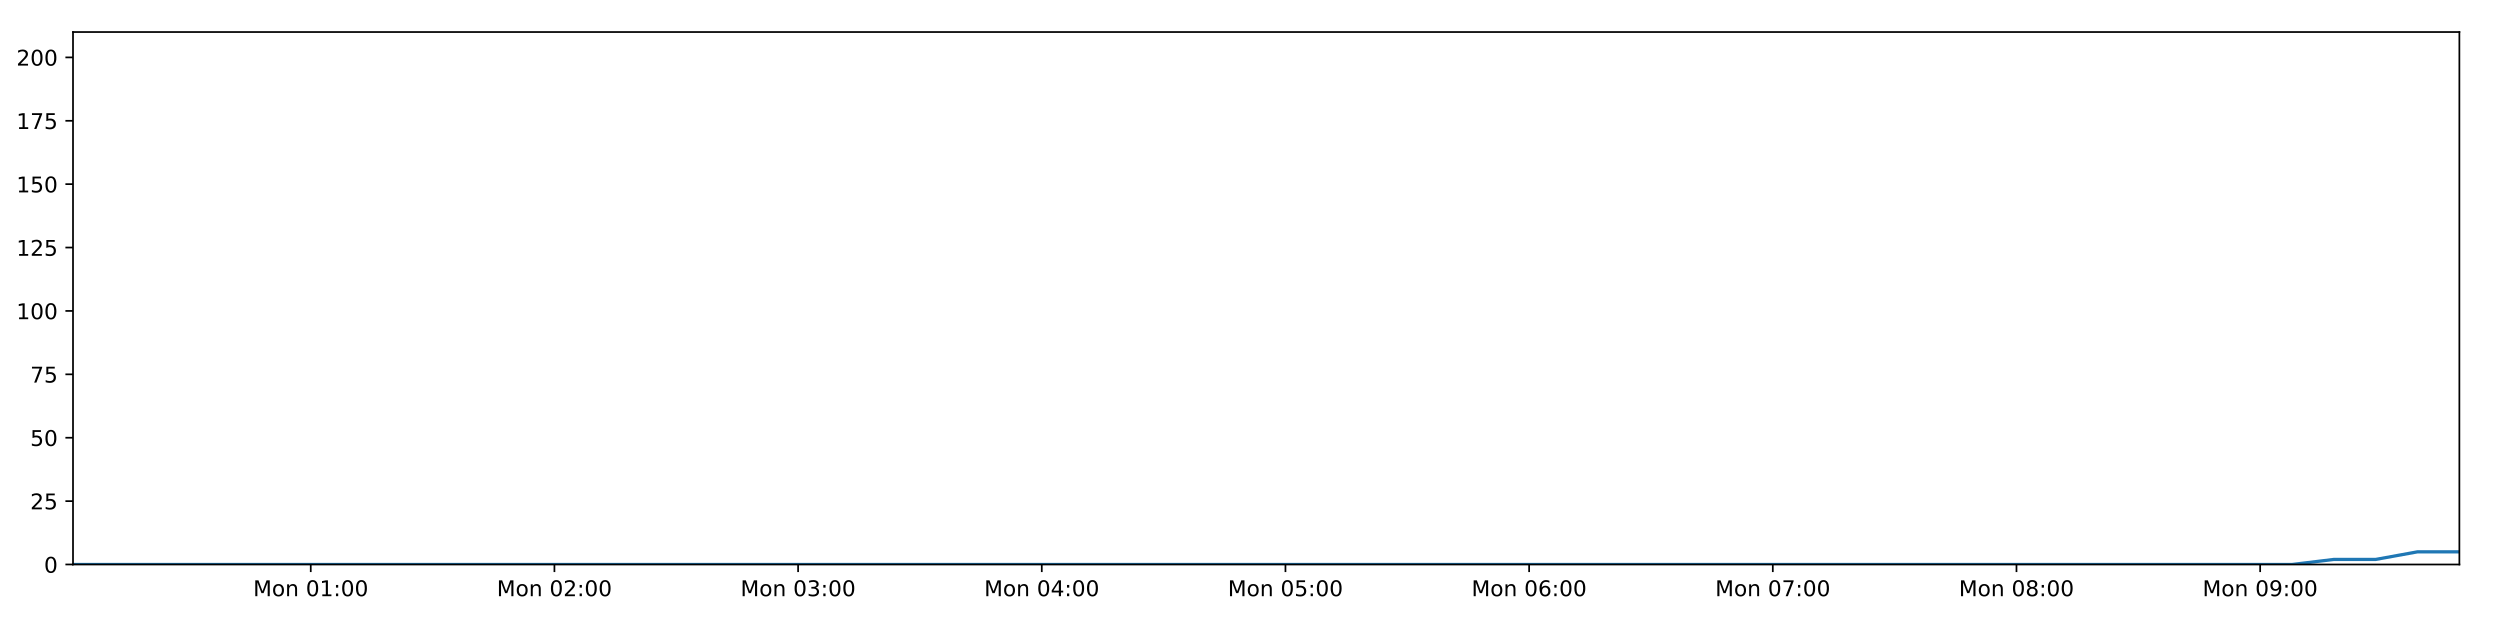
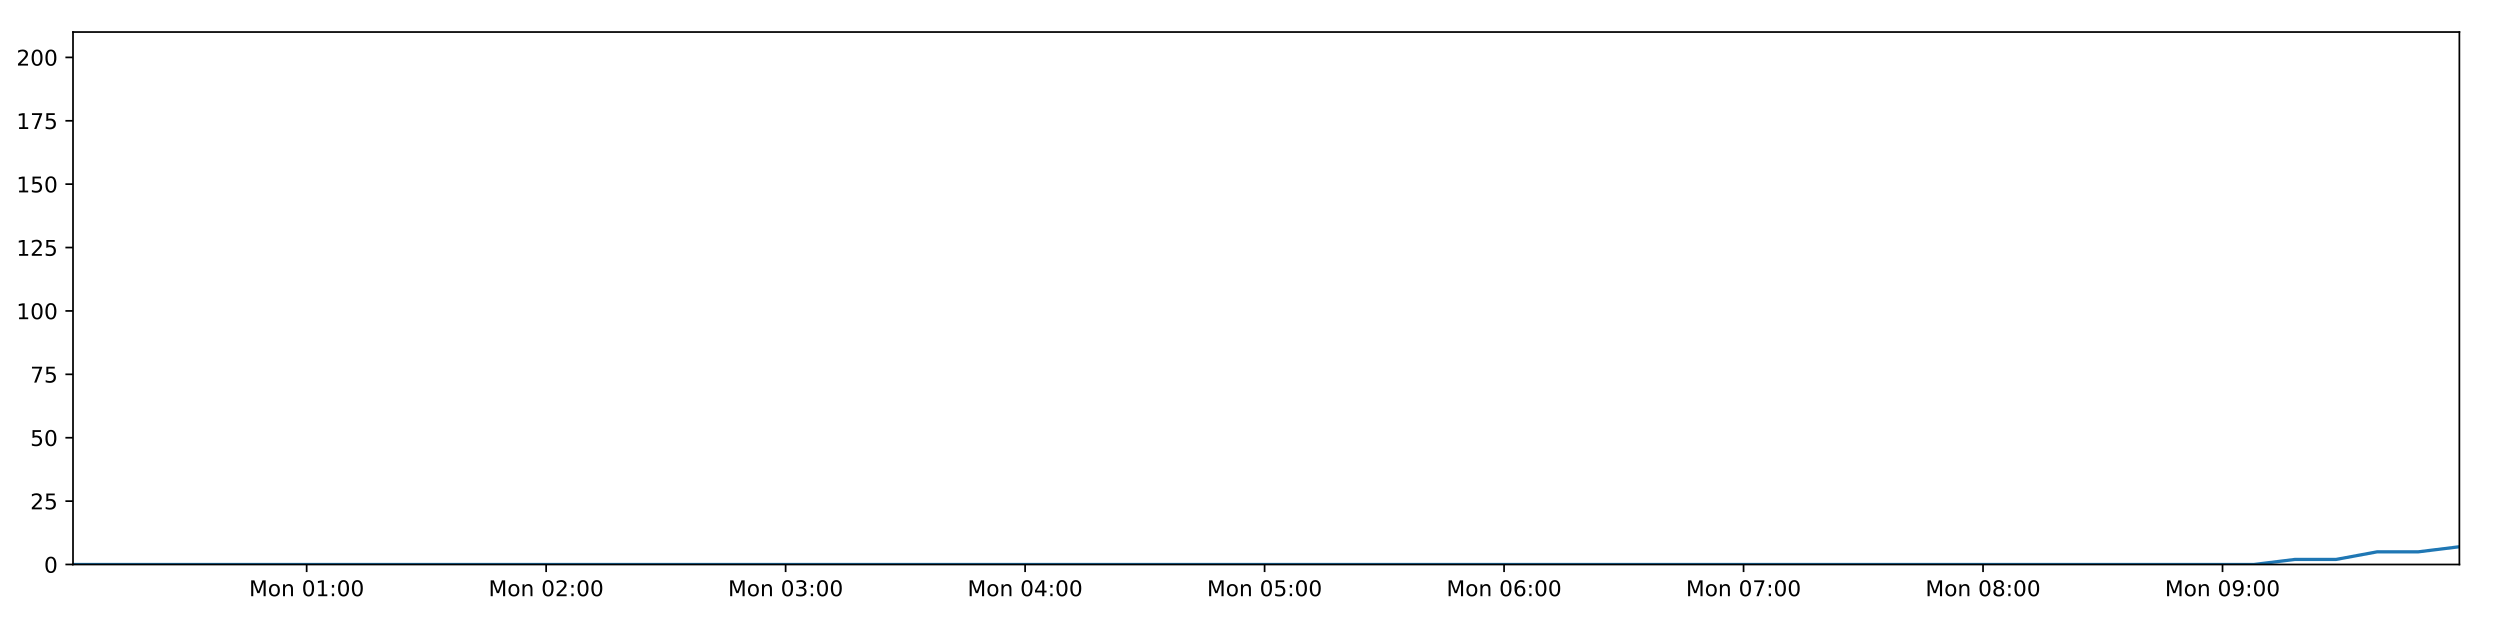
<svg xmlns="http://www.w3.org/2000/svg" xmlns:xlink="http://www.w3.org/1999/xlink" height="288pt" version="1.1" viewBox="0 0 1152 288" width="1152pt">
  <defs>
    <style type="text/css">
*{stroke-linecap:butt;stroke-linejoin:round;}
  </style>
  </defs>
  <g id="figure_1">
    <g id="patch_1">
      <path d="M 0 288  L 1152 288  L 1152 0  L 0 0  z " style="fill:#ffffff;" />
    </g>
    <g id="axes_1">
      <g id="patch_2">
        <path d="M 33.64 260.12  L 1133.28 260.12  L 1133.28 14.76  L 33.64 14.76  z " style="fill:#ffffff;" />
      </g>
      <g id="matplotlib.axis_1">
        <g id="xtick_1">
          <g id="line2d_1">
            <defs>
-               <path d="M 0 0  L 0 3.5  " id="mc1c7c62dab" style="stroke:#000000;stroke-width:0.8;" />
-             </defs>
-             <g>
-               <use style="stroke:#000000;stroke-width:0.8;" x="143.194" xlink:href="#mc1c7c62dab" y="260.12" />
+               <path d="M 0 0  L 0 3.5  " id="m1bdc20b7ef" style="stroke:#000000;stroke-width:0.8;" />
+             </defs>
+             <g>
+               <use style="stroke:#000000;stroke-width:0.8;" x="141.309" xlink:href="#m1bdc20b7ef" y="260.12" />
            </g>
          </g>
          <g id="text_1">
            <defs>
              <path d="M 9.812 72.906  L 24.516 72.906  L 43.109 23.297  L 61.812 72.906  L 76.516 72.906  L 76.516 0  L 66.891 0  L 66.891 64.016  L 48.094 14.016  L 38.188 14.016  L 19.391 64.016  L 19.391 0  L 9.812 0  z " id="DejaVuSans-77" />
              <path d="M 30.609 48.391  Q 23.391 48.391 19.188 42.75  Q 14.984 37.109 14.984 27.297  Q 14.984 17.484 19.156 11.844  Q 23.344 6.203 30.609 6.203  Q 37.797 6.203 41.984 11.859  Q 46.188 17.531 46.188 27.297  Q 46.188 37.016 41.984 42.703  Q 37.797 48.391 30.609 48.391  z M 30.609 56  Q 42.328 56 49.016 48.375  Q 55.719 40.766 55.719 27.297  Q 55.719 13.875 49.016 6.219  Q 42.328 -1.422 30.609 -1.422  Q 18.844 -1.422 12.172 6.219  Q 5.516 13.875 5.516 27.297  Q 5.516 40.766 12.172 48.375  Q 18.844 56 30.609 56  z " id="DejaVuSans-111" />
              <path d="M 54.891 33.016  L 54.891 0  L 45.906 0  L 45.906 32.719  Q 45.906 40.484 42.875 44.328  Q 39.844 48.188 33.797 48.188  Q 26.516 48.188 22.312 43.547  Q 18.109 38.922 18.109 30.906  L 18.109 0  L 9.078 0  L 9.078 54.688  L 18.109 54.688  L 18.109 46.188  Q 21.344 51.125 25.703 53.562  Q 30.078 56 35.797 56  Q 45.219 56 50.047 50.172  Q 54.891 44.344 54.891 33.016  z " id="DejaVuSans-110" />
              <path id="DejaVuSans-32" />
              <path d="M 31.781 66.406  Q 24.172 66.406 20.328 58.906  Q 16.5 51.422 16.5 36.375  Q 16.5 21.391 20.328 13.891  Q 24.172 6.391 31.781 6.391  Q 39.453 6.391 43.281 13.891  Q 47.125 21.391 47.125 36.375  Q 47.125 51.422 43.281 58.906  Q 39.453 66.406 31.781 66.406  z M 31.781 74.219  Q 44.047 74.219 50.516 64.516  Q 56.984 54.828 56.984 36.375  Q 56.984 17.969 50.516 8.266  Q 44.047 -1.422 31.781 -1.422  Q 19.531 -1.422 13.062 8.266  Q 6.594 17.969 6.594 36.375  Q 6.594 54.828 13.062 64.516  Q 19.531 74.219 31.781 74.219  z " id="DejaVuSans-48" />
              <path d="M 12.406 8.297  L 28.516 8.297  L 28.516 63.922  L 10.984 60.406  L 10.984 69.391  L 28.422 72.906  L 38.281 72.906  L 38.281 8.297  L 54.391 8.297  L 54.391 0  L 12.406 0  z " id="DejaVuSans-49" />
              <path d="M 11.719 12.406  L 22.016 12.406  L 22.016 0  L 11.719 0  z M 11.719 51.703  L 22.016 51.703  L 22.016 39.312  L 11.719 39.312  z " id="DejaVuSans-58" />
            </defs>
-             <g transform="translate(116.6534 274.7184)scale(0.1 -0.1)">
+             <g transform="translate(114.7682 274.7184)scale(0.1 -0.1)">
              <use xlink:href="#DejaVuSans-77" />
              <use x="86.279" xlink:href="#DejaVuSans-111" />
              <use x="147.461" xlink:href="#DejaVuSans-110" />
              <use x="210.84" xlink:href="#DejaVuSans-32" />
              <use x="242.627" xlink:href="#DejaVuSans-48" />
              <use x="306.25" xlink:href="#DejaVuSans-49" />
              <use x="369.873" xlink:href="#DejaVuSans-58" />
              <use x="403.564" xlink:href="#DejaVuSans-48" />
              <use x="467.188" xlink:href="#DejaVuSans-48" />
            </g>
          </g>
        </g>
        <g id="xtick_2">
          <g id="line2d_2">
            <g>
-               <use style="stroke:#000000;stroke-width:0.8;" x="255.48" xlink:href="#mc1c7c62dab" y="260.12" />
+               <use style="stroke:#000000;stroke-width:0.8;" x="251.662" xlink:href="#m1bdc20b7ef" y="260.12" />
            </g>
          </g>
          <g id="text_2">
            <defs>
              <path d="M 19.188 8.297  L 53.609 8.297  L 53.609 0  L 7.328 0  L 7.328 8.297  Q 12.938 14.109 22.625 23.891  Q 32.328 33.688 34.812 36.531  Q 39.547 41.844 41.422 45.531  Q 43.312 49.219 43.312 52.781  Q 43.312 58.594 39.234 62.25  Q 35.156 65.922 28.609 65.922  Q 23.969 65.922 18.812 64.312  Q 13.672 62.703 7.812 59.422  L 7.812 69.391  Q 13.766 71.781 18.938 73  Q 24.125 74.219 28.422 74.219  Q 39.75 74.219 46.484 68.547  Q 53.219 62.891 53.219 53.422  Q 53.219 48.922 51.531 44.891  Q 49.859 40.875 45.406 35.406  Q 44.188 33.984 37.641 27.219  Q 31.109 20.453 19.188 8.297  z " id="DejaVuSans-50" />
            </defs>
-             <g transform="translate(228.9391 274.7184)scale(0.1 -0.1)">
+             <g transform="translate(225.1217 274.7184)scale(0.1 -0.1)">
              <use xlink:href="#DejaVuSans-77" />
              <use x="86.279" xlink:href="#DejaVuSans-111" />
              <use x="147.461" xlink:href="#DejaVuSans-110" />
              <use x="210.84" xlink:href="#DejaVuSans-32" />
              <use x="242.627" xlink:href="#DejaVuSans-48" />
              <use x="306.25" xlink:href="#DejaVuSans-50" />
              <use x="369.873" xlink:href="#DejaVuSans-58" />
              <use x="403.564" xlink:href="#DejaVuSans-48" />
              <use x="467.188" xlink:href="#DejaVuSans-48" />
            </g>
          </g>
        </g>
        <g id="xtick_3">
          <g id="line2d_3">
            <g>
-               <use style="stroke:#000000;stroke-width:0.8;" x="367.765" xlink:href="#mc1c7c62dab" y="260.12" />
+               <use style="stroke:#000000;stroke-width:0.8;" x="362.016" xlink:href="#m1bdc20b7ef" y="260.12" />
            </g>
          </g>
          <g id="text_3">
            <defs>
              <path d="M 40.578 39.312  Q 47.656 37.797 51.625 33  Q 55.609 28.219 55.609 21.188  Q 55.609 10.406 48.188 4.484  Q 40.766 -1.422 27.094 -1.422  Q 22.516 -1.422 17.656 -0.516  Q 12.797 0.391 7.625 2.203  L 7.625 11.719  Q 11.719 9.328 16.594 8.109  Q 21.484 6.891 26.812 6.891  Q 36.078 6.891 40.938 10.547  Q 45.797 14.203 45.797 21.188  Q 45.797 27.641 41.281 31.266  Q 36.766 34.906 28.719 34.906  L 20.219 34.906  L 20.219 43.016  L 29.109 43.016  Q 36.375 43.016 40.234 45.922  Q 44.094 48.828 44.094 54.297  Q 44.094 59.906 40.109 62.906  Q 36.141 65.922 28.719 65.922  Q 24.656 65.922 20.016 65.031  Q 15.375 64.156 9.812 62.312  L 9.812 71.094  Q 15.438 72.656 20.344 73.438  Q 25.25 74.219 29.594 74.219  Q 40.828 74.219 47.359 69.109  Q 53.906 64.016 53.906 55.328  Q 53.906 49.266 50.438 45.094  Q 46.969 40.922 40.578 39.312  z " id="DejaVuSans-51" />
            </defs>
-             <g transform="translate(341.2248 274.7184)scale(0.1 -0.1)">
+             <g transform="translate(335.4752 274.7184)scale(0.1 -0.1)">
              <use xlink:href="#DejaVuSans-77" />
              <use x="86.279" xlink:href="#DejaVuSans-111" />
              <use x="147.461" xlink:href="#DejaVuSans-110" />
              <use x="210.84" xlink:href="#DejaVuSans-32" />
              <use x="242.627" xlink:href="#DejaVuSans-48" />
              <use x="306.25" xlink:href="#DejaVuSans-51" />
              <use x="369.873" xlink:href="#DejaVuSans-58" />
              <use x="403.564" xlink:href="#DejaVuSans-48" />
              <use x="467.188" xlink:href="#DejaVuSans-48" />
            </g>
          </g>
        </g>
        <g id="xtick_4">
          <g id="line2d_4">
            <g>
-               <use style="stroke:#000000;stroke-width:0.8;" x="480.051" xlink:href="#mc1c7c62dab" y="260.12" />
+               <use style="stroke:#000000;stroke-width:0.8;" x="472.369" xlink:href="#m1bdc20b7ef" y="260.12" />
            </g>
          </g>
          <g id="text_4">
            <defs>
              <path d="M 37.797 64.312  L 12.891 25.391  L 37.797 25.391  z M 35.203 72.906  L 47.609 72.906  L 47.609 25.391  L 58.016 25.391  L 58.016 17.188  L 47.609 17.188  L 47.609 0  L 37.797 0  L 37.797 17.188  L 4.891 17.188  L 4.891 26.703  z " id="DejaVuSans-52" />
            </defs>
-             <g transform="translate(453.5105 274.7184)scale(0.1 -0.1)">
+             <g transform="translate(445.8287 274.7184)scale(0.1 -0.1)">
              <use xlink:href="#DejaVuSans-77" />
              <use x="86.279" xlink:href="#DejaVuSans-111" />
              <use x="147.461" xlink:href="#DejaVuSans-110" />
              <use x="210.84" xlink:href="#DejaVuSans-32" />
              <use x="242.627" xlink:href="#DejaVuSans-48" />
              <use x="306.25" xlink:href="#DejaVuSans-52" />
              <use x="369.873" xlink:href="#DejaVuSans-58" />
              <use x="403.564" xlink:href="#DejaVuSans-48" />
              <use x="467.188" xlink:href="#DejaVuSans-48" />
            </g>
          </g>
        </g>
        <g id="xtick_5">
          <g id="line2d_5">
            <g>
-               <use style="stroke:#000000;stroke-width:0.8;" x="592.337" xlink:href="#mc1c7c62dab" y="260.12" />
+               <use style="stroke:#000000;stroke-width:0.8;" x="582.723" xlink:href="#m1bdc20b7ef" y="260.12" />
            </g>
          </g>
          <g id="text_5">
            <defs>
              <path d="M 10.797 72.906  L 49.516 72.906  L 49.516 64.594  L 19.828 64.594  L 19.828 46.734  Q 21.969 47.469 24.109 47.828  Q 26.266 48.188 28.422 48.188  Q 40.625 48.188 47.75 41.5  Q 54.891 34.812 54.891 23.391  Q 54.891 11.625 47.562 5.094  Q 40.234 -1.422 26.906 -1.422  Q 22.312 -1.422 17.547 -0.641  Q 12.797 0.141 7.719 1.703  L 7.719 11.625  Q 12.109 9.234 16.797 8.062  Q 21.484 6.891 26.703 6.891  Q 35.156 6.891 40.078 11.328  Q 45.016 15.766 45.016 23.391  Q 45.016 31 40.078 35.438  Q 35.156 39.891 26.703 39.891  Q 22.75 39.891 18.812 39.016  Q 14.891 38.141 10.797 36.281  z " id="DejaVuSans-53" />
            </defs>
-             <g transform="translate(565.7962 274.7184)scale(0.1 -0.1)">
+             <g transform="translate(556.1823 274.7184)scale(0.1 -0.1)">
              <use xlink:href="#DejaVuSans-77" />
              <use x="86.279" xlink:href="#DejaVuSans-111" />
              <use x="147.461" xlink:href="#DejaVuSans-110" />
              <use x="210.84" xlink:href="#DejaVuSans-32" />
              <use x="242.627" xlink:href="#DejaVuSans-48" />
              <use x="306.25" xlink:href="#DejaVuSans-53" />
              <use x="369.873" xlink:href="#DejaVuSans-58" />
              <use x="403.564" xlink:href="#DejaVuSans-48" />
              <use x="467.188" xlink:href="#DejaVuSans-48" />
            </g>
          </g>
        </g>
        <g id="xtick_6">
          <g id="line2d_6">
            <g>
-               <use style="stroke:#000000;stroke-width:0.8;" x="704.623" xlink:href="#mc1c7c62dab" y="260.12" />
+               <use style="stroke:#000000;stroke-width:0.8;" x="693.076" xlink:href="#m1bdc20b7ef" y="260.12" />
            </g>
          </g>
          <g id="text_6">
            <defs>
              <path d="M 33.016 40.375  Q 26.375 40.375 22.484 35.828  Q 18.609 31.297 18.609 23.391  Q 18.609 15.531 22.484 10.953  Q 26.375 6.391 33.016 6.391  Q 39.656 6.391 43.531 10.953  Q 47.406 15.531 47.406 23.391  Q 47.406 31.297 43.531 35.828  Q 39.656 40.375 33.016 40.375  z M 52.594 71.297  L 52.594 62.312  Q 48.875 64.062 45.094 64.984  Q 41.312 65.922 37.594 65.922  Q 27.828 65.922 22.672 59.328  Q 17.531 52.734 16.797 39.406  Q 19.672 43.656 24.016 45.922  Q 28.375 48.188 33.594 48.188  Q 44.578 48.188 50.953 41.516  Q 57.328 34.859 57.328 23.391  Q 57.328 12.156 50.688 5.359  Q 44.047 -1.422 33.016 -1.422  Q 20.359 -1.422 13.672 8.266  Q 6.984 17.969 6.984 36.375  Q 6.984 53.656 15.188 63.938  Q 23.391 74.219 37.203 74.219  Q 40.922 74.219 44.703 73.484  Q 48.484 72.75 52.594 71.297  z " id="DejaVuSans-54" />
            </defs>
-             <g transform="translate(678.0819 274.7184)scale(0.1 -0.1)">
+             <g transform="translate(666.5358 274.7184)scale(0.1 -0.1)">
              <use xlink:href="#DejaVuSans-77" />
              <use x="86.279" xlink:href="#DejaVuSans-111" />
              <use x="147.461" xlink:href="#DejaVuSans-110" />
              <use x="210.84" xlink:href="#DejaVuSans-32" />
              <use x="242.627" xlink:href="#DejaVuSans-48" />
              <use x="306.25" xlink:href="#DejaVuSans-54" />
              <use x="369.873" xlink:href="#DejaVuSans-58" />
              <use x="403.564" xlink:href="#DejaVuSans-48" />
              <use x="467.188" xlink:href="#DejaVuSans-48" />
            </g>
          </g>
        </g>
        <g id="xtick_7">
          <g id="line2d_7">
            <g>
-               <use style="stroke:#000000;stroke-width:0.8;" x="816.908" xlink:href="#mc1c7c62dab" y="260.12" />
+               <use style="stroke:#000000;stroke-width:0.8;" x="803.43" xlink:href="#m1bdc20b7ef" y="260.12" />
            </g>
          </g>
          <g id="text_7">
            <defs>
              <path d="M 8.203 72.906  L 55.078 72.906  L 55.078 68.703  L 28.609 0  L 18.312 0  L 43.219 64.594  L 8.203 64.594  z " id="DejaVuSans-55" />
            </defs>
-             <g transform="translate(790.3676 274.7184)scale(0.1 -0.1)">
+             <g transform="translate(776.8893 274.7184)scale(0.1 -0.1)">
              <use xlink:href="#DejaVuSans-77" />
              <use x="86.279" xlink:href="#DejaVuSans-111" />
              <use x="147.461" xlink:href="#DejaVuSans-110" />
              <use x="210.84" xlink:href="#DejaVuSans-32" />
              <use x="242.627" xlink:href="#DejaVuSans-48" />
              <use x="306.25" xlink:href="#DejaVuSans-55" />
              <use x="369.873" xlink:href="#DejaVuSans-58" />
              <use x="403.564" xlink:href="#DejaVuSans-48" />
              <use x="467.188" xlink:href="#DejaVuSans-48" />
            </g>
          </g>
        </g>
        <g id="xtick_8">
          <g id="line2d_8">
            <g>
-               <use style="stroke:#000000;stroke-width:0.8;" x="929.194" xlink:href="#mc1c7c62dab" y="260.12" />
+               <use style="stroke:#000000;stroke-width:0.8;" x="913.783" xlink:href="#m1bdc20b7ef" y="260.12" />
            </g>
          </g>
          <g id="text_8">
            <defs>
              <path d="M 31.781 34.625  Q 24.75 34.625 20.719 30.859  Q 16.703 27.094 16.703 20.516  Q 16.703 13.922 20.719 10.156  Q 24.75 6.391 31.781 6.391  Q 38.812 6.391 42.859 10.172  Q 46.922 13.969 46.922 20.516  Q 46.922 27.094 42.891 30.859  Q 38.875 34.625 31.781 34.625  z M 21.922 38.812  Q 15.578 40.375 12.031 44.719  Q 8.5 49.078 8.5 55.328  Q 8.5 64.062 14.719 69.141  Q 20.953 74.219 31.781 74.219  Q 42.672 74.219 48.875 69.141  Q 55.078 64.062 55.078 55.328  Q 55.078 49.078 51.531 44.719  Q 48 40.375 41.703 38.812  Q 48.828 37.156 52.797 32.312  Q 56.781 27.484 56.781 20.516  Q 56.781 9.906 50.312 4.234  Q 43.844 -1.422 31.781 -1.422  Q 19.734 -1.422 13.25 4.234  Q 6.781 9.906 6.781 20.516  Q 6.781 27.484 10.781 32.312  Q 14.797 37.156 21.922 38.812  z M 18.312 54.391  Q 18.312 48.734 21.844 45.562  Q 25.391 42.391 31.781 42.391  Q 38.141 42.391 41.719 45.562  Q 45.312 48.734 45.312 54.391  Q 45.312 60.062 41.719 63.234  Q 38.141 66.406 31.781 66.406  Q 25.391 66.406 21.844 63.234  Q 18.312 60.062 18.312 54.391  z " id="DejaVuSans-56" />
            </defs>
-             <g transform="translate(902.6533 274.7184)scale(0.1 -0.1)">
+             <g transform="translate(887.2428 274.7184)scale(0.1 -0.1)">
              <use xlink:href="#DejaVuSans-77" />
              <use x="86.279" xlink:href="#DejaVuSans-111" />
              <use x="147.461" xlink:href="#DejaVuSans-110" />
              <use x="210.84" xlink:href="#DejaVuSans-32" />
              <use x="242.627" xlink:href="#DejaVuSans-48" />
              <use x="306.25" xlink:href="#DejaVuSans-56" />
              <use x="369.873" xlink:href="#DejaVuSans-58" />
              <use x="403.564" xlink:href="#DejaVuSans-48" />
              <use x="467.188" xlink:href="#DejaVuSans-48" />
            </g>
          </g>
        </g>
        <g id="xtick_9">
          <g id="line2d_9">
            <g>
-               <use style="stroke:#000000;stroke-width:0.8;" x="1041.48" xlink:href="#mc1c7c62dab" y="260.12" />
+               <use style="stroke:#000000;stroke-width:0.8;" x="1024.137" xlink:href="#m1bdc20b7ef" y="260.12" />
            </g>
          </g>
          <g id="text_9">
            <defs>
              <path d="M 10.984 1.516  L 10.984 10.5  Q 14.703 8.734 18.5 7.812  Q 22.312 6.891 25.984 6.891  Q 35.75 6.891 40.891 13.453  Q 46.047 20.016 46.781 33.406  Q 43.953 29.203 39.594 26.953  Q 35.25 24.703 29.984 24.703  Q 19.047 24.703 12.672 31.312  Q 6.297 37.938 6.297 49.422  Q 6.297 60.641 12.938 67.422  Q 19.578 74.219 30.609 74.219  Q 43.266 74.219 49.922 64.516  Q 56.594 54.828 56.594 36.375  Q 56.594 19.141 48.406 8.859  Q 40.234 -1.422 26.422 -1.422  Q 22.703 -1.422 18.891 -0.688  Q 15.094 0.047 10.984 1.516  z M 30.609 32.422  Q 37.25 32.422 41.125 36.953  Q 45.016 41.5 45.016 49.422  Q 45.016 57.281 41.125 61.844  Q 37.25 66.406 30.609 66.406  Q 23.969 66.406 20.094 61.844  Q 16.219 57.281 16.219 49.422  Q 16.219 41.5 20.094 36.953  Q 23.969 32.422 30.609 32.422  z " id="DejaVuSans-57" />
            </defs>
-             <g transform="translate(1014.939 274.7184)scale(0.1 -0.1)">
+             <g transform="translate(997.5963 274.7184)scale(0.1 -0.1)">
              <use xlink:href="#DejaVuSans-77" />
              <use x="86.279" xlink:href="#DejaVuSans-111" />
              <use x="147.461" xlink:href="#DejaVuSans-110" />
              <use x="210.84" xlink:href="#DejaVuSans-32" />
              <use x="242.627" xlink:href="#DejaVuSans-48" />
              <use x="306.25" xlink:href="#DejaVuSans-57" />
              <use x="369.873" xlink:href="#DejaVuSans-58" />
              <use x="403.564" xlink:href="#DejaVuSans-48" />
              <use x="467.188" xlink:href="#DejaVuSans-48" />
            </g>
          </g>
        </g>
      </g>
      <g id="matplotlib.axis_2">
        <g id="ytick_1">
          <g id="line2d_10">
            <defs>
-               <path d="M 0 0  L -3.5 0  " id="me9eb098390" style="stroke:#000000;stroke-width:0.8;" />
-             </defs>
-             <g>
-               <use style="stroke:#000000;stroke-width:0.8;" x="33.64" xlink:href="#me9eb098390" y="260.12" />
+               <path d="M 0 0  L -3.5 0  " id="m09cb2784e2" style="stroke:#000000;stroke-width:0.8;" />
+             </defs>
+             <g>
+               <use style="stroke:#000000;stroke-width:0.8;" x="33.64" xlink:href="#m09cb2784e2" y="260.12" />
            </g>
          </g>
          <g id="text_10">
            <g transform="translate(20.2775 263.9192)scale(0.1 -0.1)">
              <use xlink:href="#DejaVuSans-48" />
            </g>
          </g>
        </g>
        <g id="ytick_2">
          <g id="line2d_11">
            <g>
-               <use style="stroke:#000000;stroke-width:0.8;" x="33.64" xlink:href="#me9eb098390" y="230.91" />
+               <use style="stroke:#000000;stroke-width:0.8;" x="33.64" xlink:href="#m09cb2784e2" y="230.91" />
            </g>
          </g>
          <g id="text_11">
            <g transform="translate(13.915 234.7097)scale(0.1 -0.1)">
              <use xlink:href="#DejaVuSans-50" />
              <use x="63.623" xlink:href="#DejaVuSans-53" />
            </g>
          </g>
        </g>
        <g id="ytick_3">
          <g id="line2d_12">
            <g>
-               <use style="stroke:#000000;stroke-width:0.8;" x="33.64" xlink:href="#me9eb098390" y="201.701" />
+               <use style="stroke:#000000;stroke-width:0.8;" x="33.64" xlink:href="#m09cb2784e2" y="201.701" />
            </g>
          </g>
          <g id="text_12">
            <g transform="translate(13.915 205.5002)scale(0.1 -0.1)">
              <use xlink:href="#DejaVuSans-53" />
              <use x="63.623" xlink:href="#DejaVuSans-48" />
            </g>
          </g>
        </g>
        <g id="ytick_4">
          <g id="line2d_13">
            <g>
-               <use style="stroke:#000000;stroke-width:0.8;" x="33.64" xlink:href="#me9eb098390" y="172.491" />
+               <use style="stroke:#000000;stroke-width:0.8;" x="33.64" xlink:href="#m09cb2784e2" y="172.491" />
            </g>
          </g>
          <g id="text_13">
            <g transform="translate(13.915 176.2906)scale(0.1 -0.1)">
              <use xlink:href="#DejaVuSans-55" />
              <use x="63.623" xlink:href="#DejaVuSans-53" />
            </g>
          </g>
        </g>
        <g id="ytick_5">
          <g id="line2d_14">
            <g>
-               <use style="stroke:#000000;stroke-width:0.8;" x="33.64" xlink:href="#me9eb098390" y="143.282" />
+               <use style="stroke:#000000;stroke-width:0.8;" x="33.64" xlink:href="#m09cb2784e2" y="143.282" />
            </g>
          </g>
          <g id="text_14">
            <g transform="translate(7.5525 147.0811)scale(0.1 -0.1)">
              <use xlink:href="#DejaVuSans-49" />
              <use x="63.623" xlink:href="#DejaVuSans-48" />
              <use x="127.246" xlink:href="#DejaVuSans-48" />
            </g>
          </g>
        </g>
        <g id="ytick_6">
          <g id="line2d_15">
            <g>
-               <use style="stroke:#000000;stroke-width:0.8;" x="33.64" xlink:href="#me9eb098390" y="114.072" />
+               <use style="stroke:#000000;stroke-width:0.8;" x="33.64" xlink:href="#m09cb2784e2" y="114.072" />
            </g>
          </g>
          <g id="text_15">
            <g transform="translate(7.5525 117.8716)scale(0.1 -0.1)">
              <use xlink:href="#DejaVuSans-49" />
              <use x="63.623" xlink:href="#DejaVuSans-50" />
              <use x="127.246" xlink:href="#DejaVuSans-53" />
            </g>
          </g>
        </g>
        <g id="ytick_7">
          <g id="line2d_16">
            <g>
-               <use style="stroke:#000000;stroke-width:0.8;" x="33.64" xlink:href="#me9eb098390" y="84.863" />
+               <use style="stroke:#000000;stroke-width:0.8;" x="33.64" xlink:href="#m09cb2784e2" y="84.863" />
            </g>
          </g>
          <g id="text_16">
            <g transform="translate(7.5525 88.66208)scale(0.1 -0.1)">
              <use xlink:href="#DejaVuSans-49" />
              <use x="63.623" xlink:href="#DejaVuSans-53" />
              <use x="127.246" xlink:href="#DejaVuSans-48" />
            </g>
          </g>
        </g>
        <g id="ytick_8">
          <g id="line2d_17">
            <g>
-               <use style="stroke:#000000;stroke-width:0.8;" x="33.64" xlink:href="#me9eb098390" y="55.653" />
+               <use style="stroke:#000000;stroke-width:0.8;" x="33.64" xlink:href="#m09cb2784e2" y="55.653" />
            </g>
          </g>
          <g id="text_17">
            <g transform="translate(7.5525 59.45255)scale(0.1 -0.1)">
              <use xlink:href="#DejaVuSans-49" />
              <use x="63.623" xlink:href="#DejaVuSans-55" />
              <use x="127.246" xlink:href="#DejaVuSans-53" />
            </g>
          </g>
        </g>
        <g id="ytick_9">
          <g id="line2d_18">
            <g>
-               <use style="stroke:#000000;stroke-width:0.8;" x="33.64" xlink:href="#me9eb098390" y="26.444" />
+               <use style="stroke:#000000;stroke-width:0.8;" x="33.64" xlink:href="#m09cb2784e2" y="26.444" />
            </g>
          </g>
          <g id="text_18">
            <g transform="translate(7.5525 30.24303)scale(0.1 -0.1)">
              <use xlink:href="#DejaVuSans-50" />
              <use x="63.623" xlink:href="#DejaVuSans-48" />
              <use x="127.246" xlink:href="#DejaVuSans-48" />
            </g>
          </g>
        </g>
      </g>
      <g id="line2d_19">
-         <path clip-path="url(#p2e7c44f637)" d="M 33.64 260.12  L 52.572 260.12  L 71.503 260.12  L 90.436 260.12  L 109.376 260.12  L 128.311 260.12  L 147.242 260.12  L 166.179 260.12  L 185.108 260.12  L 204.042 260.12  L 222.977 260.12  L 241.909 260.12  L 260.84 260.12  L 279.773 260.12  L 298.709 260.12  L 317.641 260.12  L 336.573 260.12  L 355.506 260.12  L 374.442 260.12  L 393.377 260.12  L 412.322 260.12  L 431.254 260.12  L 450.199 260.12  L 469.132 260.12  L 488.067 260.12  L 507.005 260.12  L 525.94 260.12  L 544.876 260.12  L 563.815 260.12  L 582.753 260.12  L 601.687 260.12  L 620.628 260.12  L 639.562 260.12  L 658.493 260.12  L 677.433 260.12  L 696.371 260.12  L 715.306 260.12  L 734.243 260.12  L 753.178 260.12  L 772.113 260.12  L 791.049 260.12  L 809.982 260.12  L 828.915 260.12  L 847.856 260.12  L 866.793 260.12  L 885.753 260.12  L 904.687 260.12  L 923.616 260.12  L 942.551 260.12  L 961.485 260.12  L 980.421 260.12  L 999.362 260.12  L 1018.302 260.12  L 1037.24 260.12  L 1056.181 260.12  L 1075.446 257.783  L 1094.724 257.783  L 1114.003 254.278  L 1133.28 254.278  " style="fill:none;stroke:#1f77b4;stroke-linecap:square;stroke-width:1.5;" />
+         <path clip-path="url(#p0acf2f8d2c)" d="M 33.64 260.12  L 52.246 260.12  L 70.851 260.12  L 89.458 260.12  L 108.073 260.12  L 126.682 260.12  L 145.287 260.12  L 163.898 260.12  L 182.502 260.12  L 201.11 260.12  L 219.718 260.12  L 238.325 260.12  L 256.93 260.12  L 275.537 260.12  L 294.147 260.12  L 312.754 260.12  L 331.36 260.12  L 349.967 260.12  L 368.577 260.12  L 387.186 260.12  L 405.806 260.12  L 424.412 260.12  L 443.031 260.12  L 461.638 260.12  L 480.247 260.12  L 498.86 260.12  L 517.469 260.12  L 536.079 260.12  L 554.692 260.12  L 573.304 260.12  L 591.912 260.12  L 610.527 260.12  L 629.135 260.12  L 647.741 260.12  L 666.354 260.12  L 684.966 260.12  L 703.576 260.12  L 722.187 260.12  L 740.797 260.12  L 759.406 260.12  L 778.015 260.12  L 796.623 260.12  L 815.23 260.12  L 833.845 260.12  L 852.456 260.12  L 871.09 260.12  L 889.698 260.12  L 908.301 260.12  L 926.911 260.12  L 945.519 260.12  L 964.129 260.12  L 982.744 260.12  L 1001.358 260.12  L 1019.97 260.12  L 1038.585 260.12  L 1057.519 257.783  L 1076.465 257.783  L 1095.413 254.278  L 1114.358 254.278  L 1133.28 251.941  " style="fill:none;stroke:#1f77b4;stroke-linecap:square;stroke-width:1.5;" />
      </g>
      <g id="patch_3">
        <path d="M 33.64 260.12  L 33.64 14.76  " style="fill:none;stroke:#000000;stroke-linecap:square;stroke-linejoin:miter;stroke-width:0.8;" />
      </g>
      <g id="patch_4">
        <path d="M 1133.28 260.12  L 1133.28 14.76  " style="fill:none;stroke:#000000;stroke-linecap:square;stroke-linejoin:miter;stroke-width:0.8;" />
      </g>
      <g id="patch_5">
        <path d="M 33.64 260.12  L 1133.28 260.12  " style="fill:none;stroke:#000000;stroke-linecap:square;stroke-linejoin:miter;stroke-width:0.8;" />
      </g>
      <g id="patch_6">
        <path d="M 33.64 14.76  L 1133.28 14.76  " style="fill:none;stroke:#000000;stroke-linecap:square;stroke-linejoin:miter;stroke-width:0.8;" />
      </g>
    </g>
  </g>
  <defs>
-     <clipPath id="p2e7c44f637">
+     <clipPath id="p0acf2f8d2c">
      <rect height="245.36" width="1099.64" x="33.64" y="14.76" />
    </clipPath>
  </defs>
</svg>
